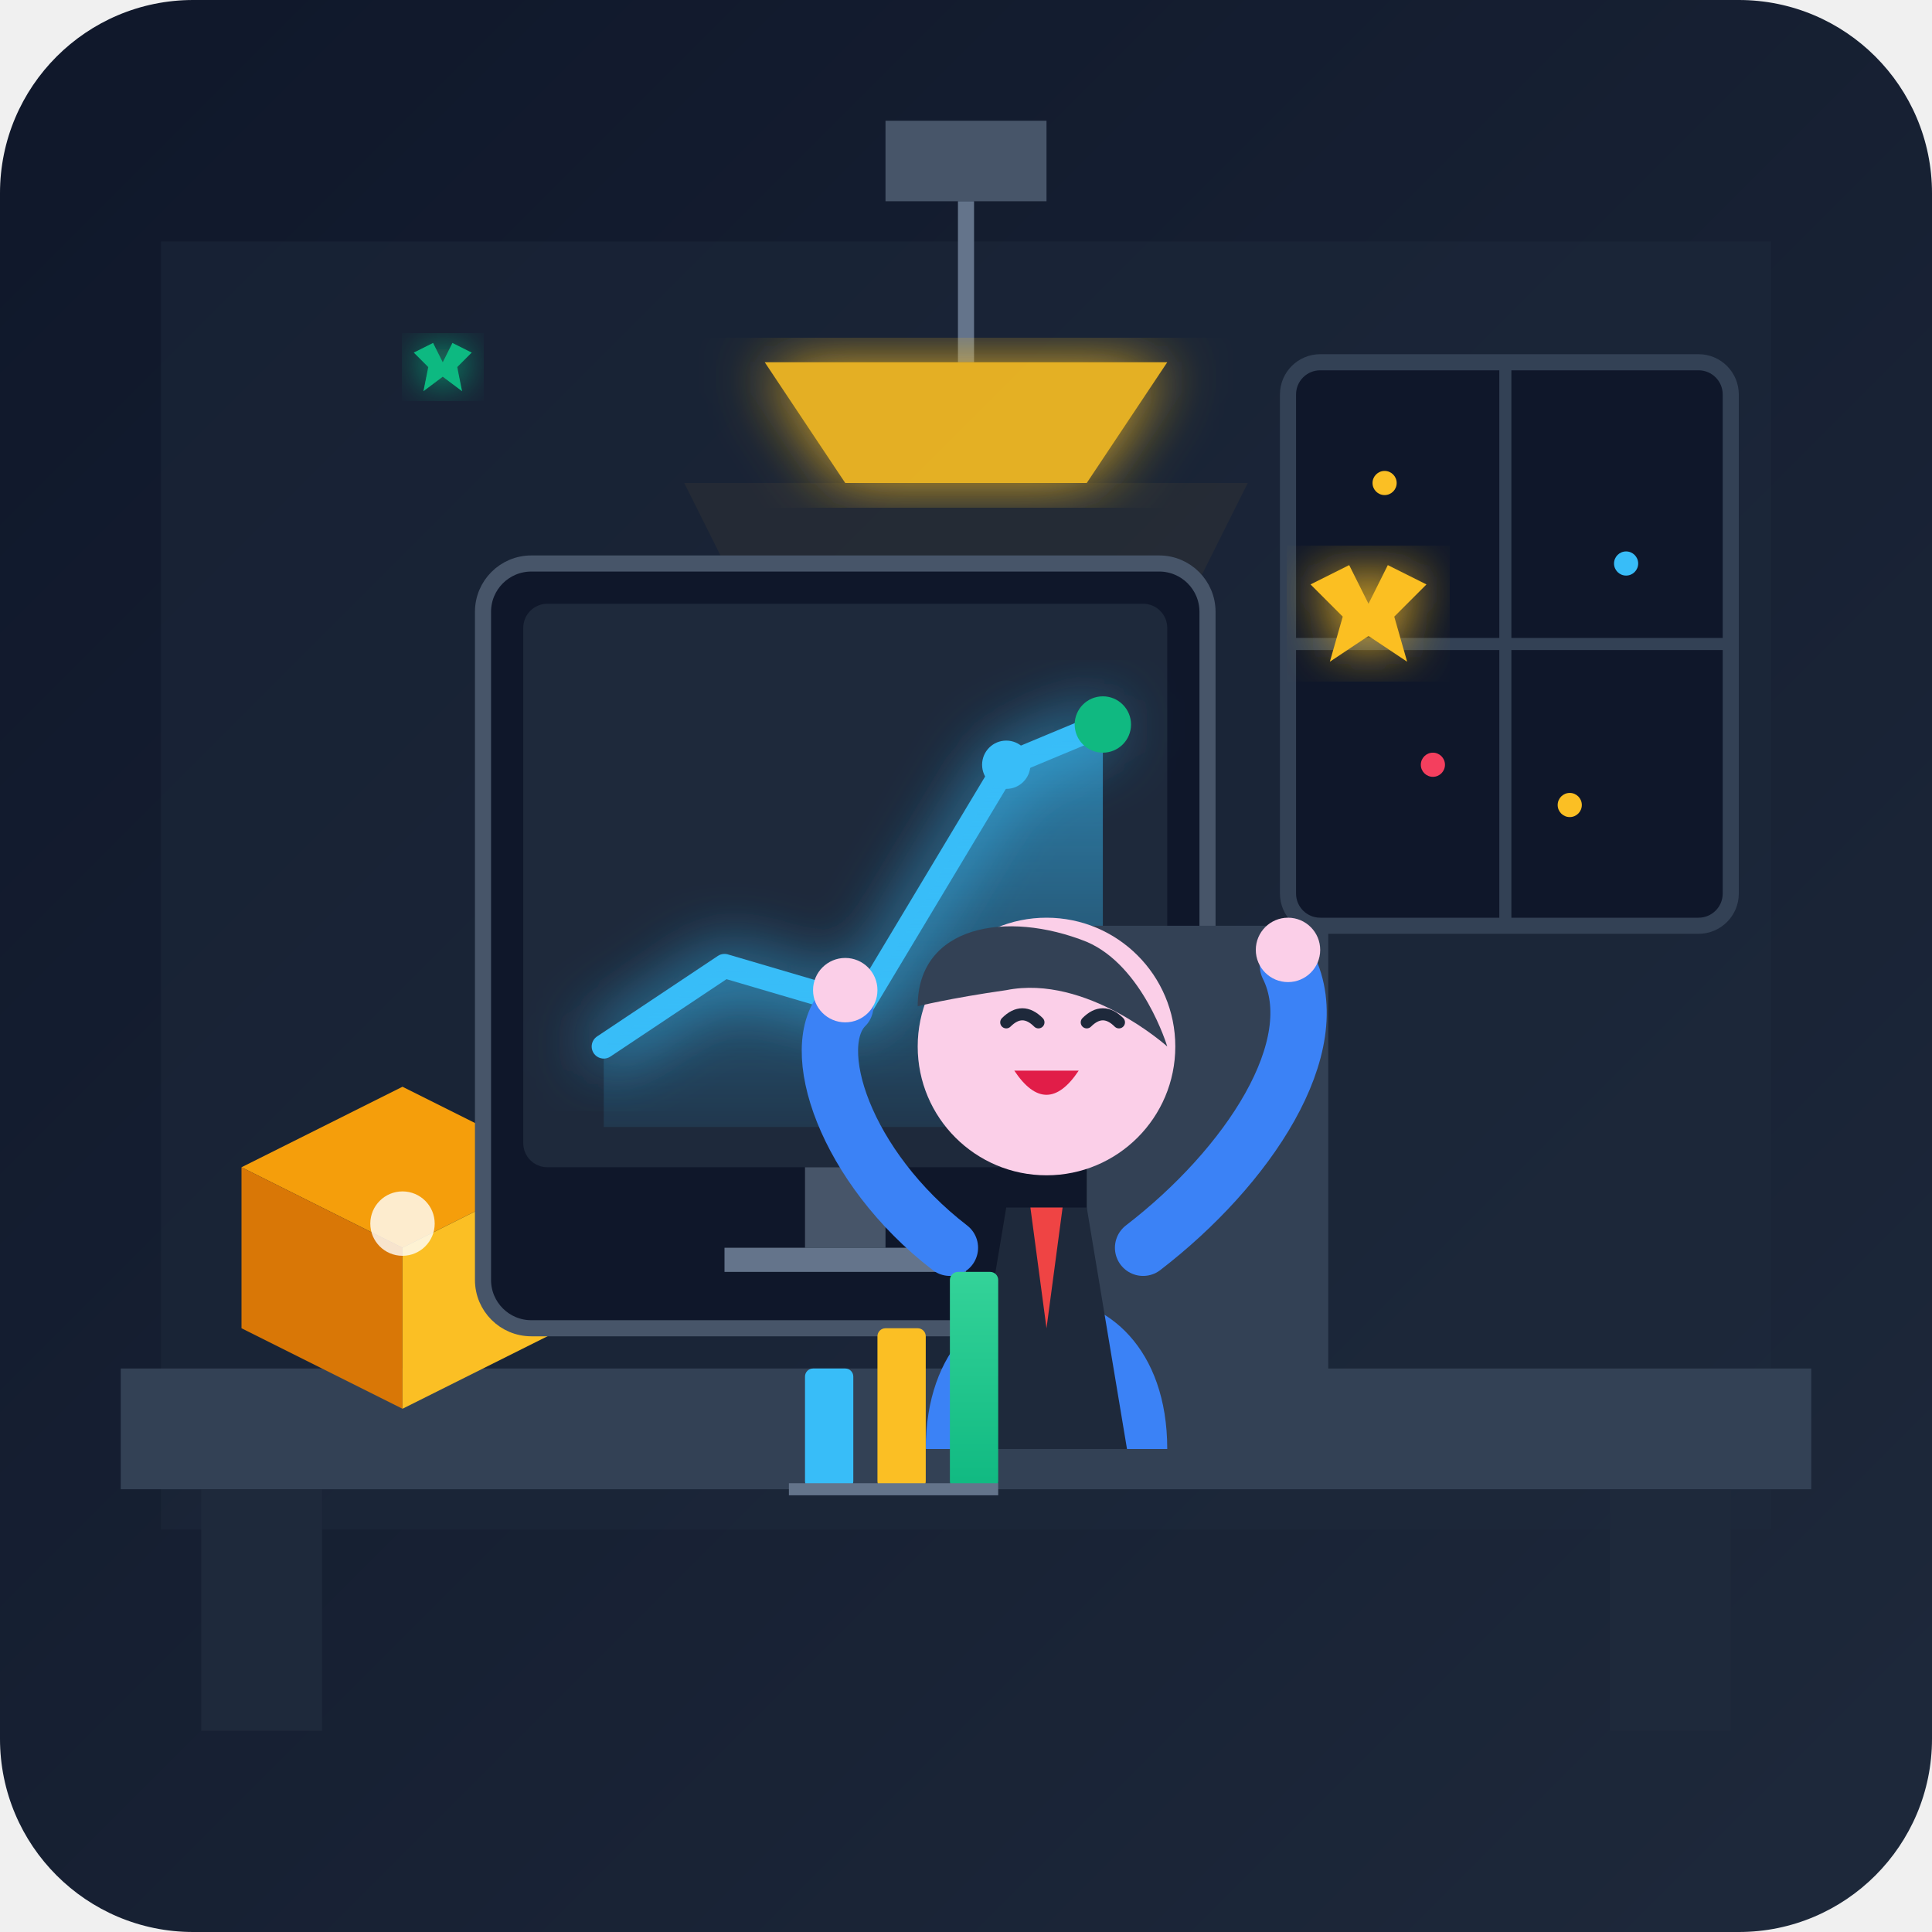
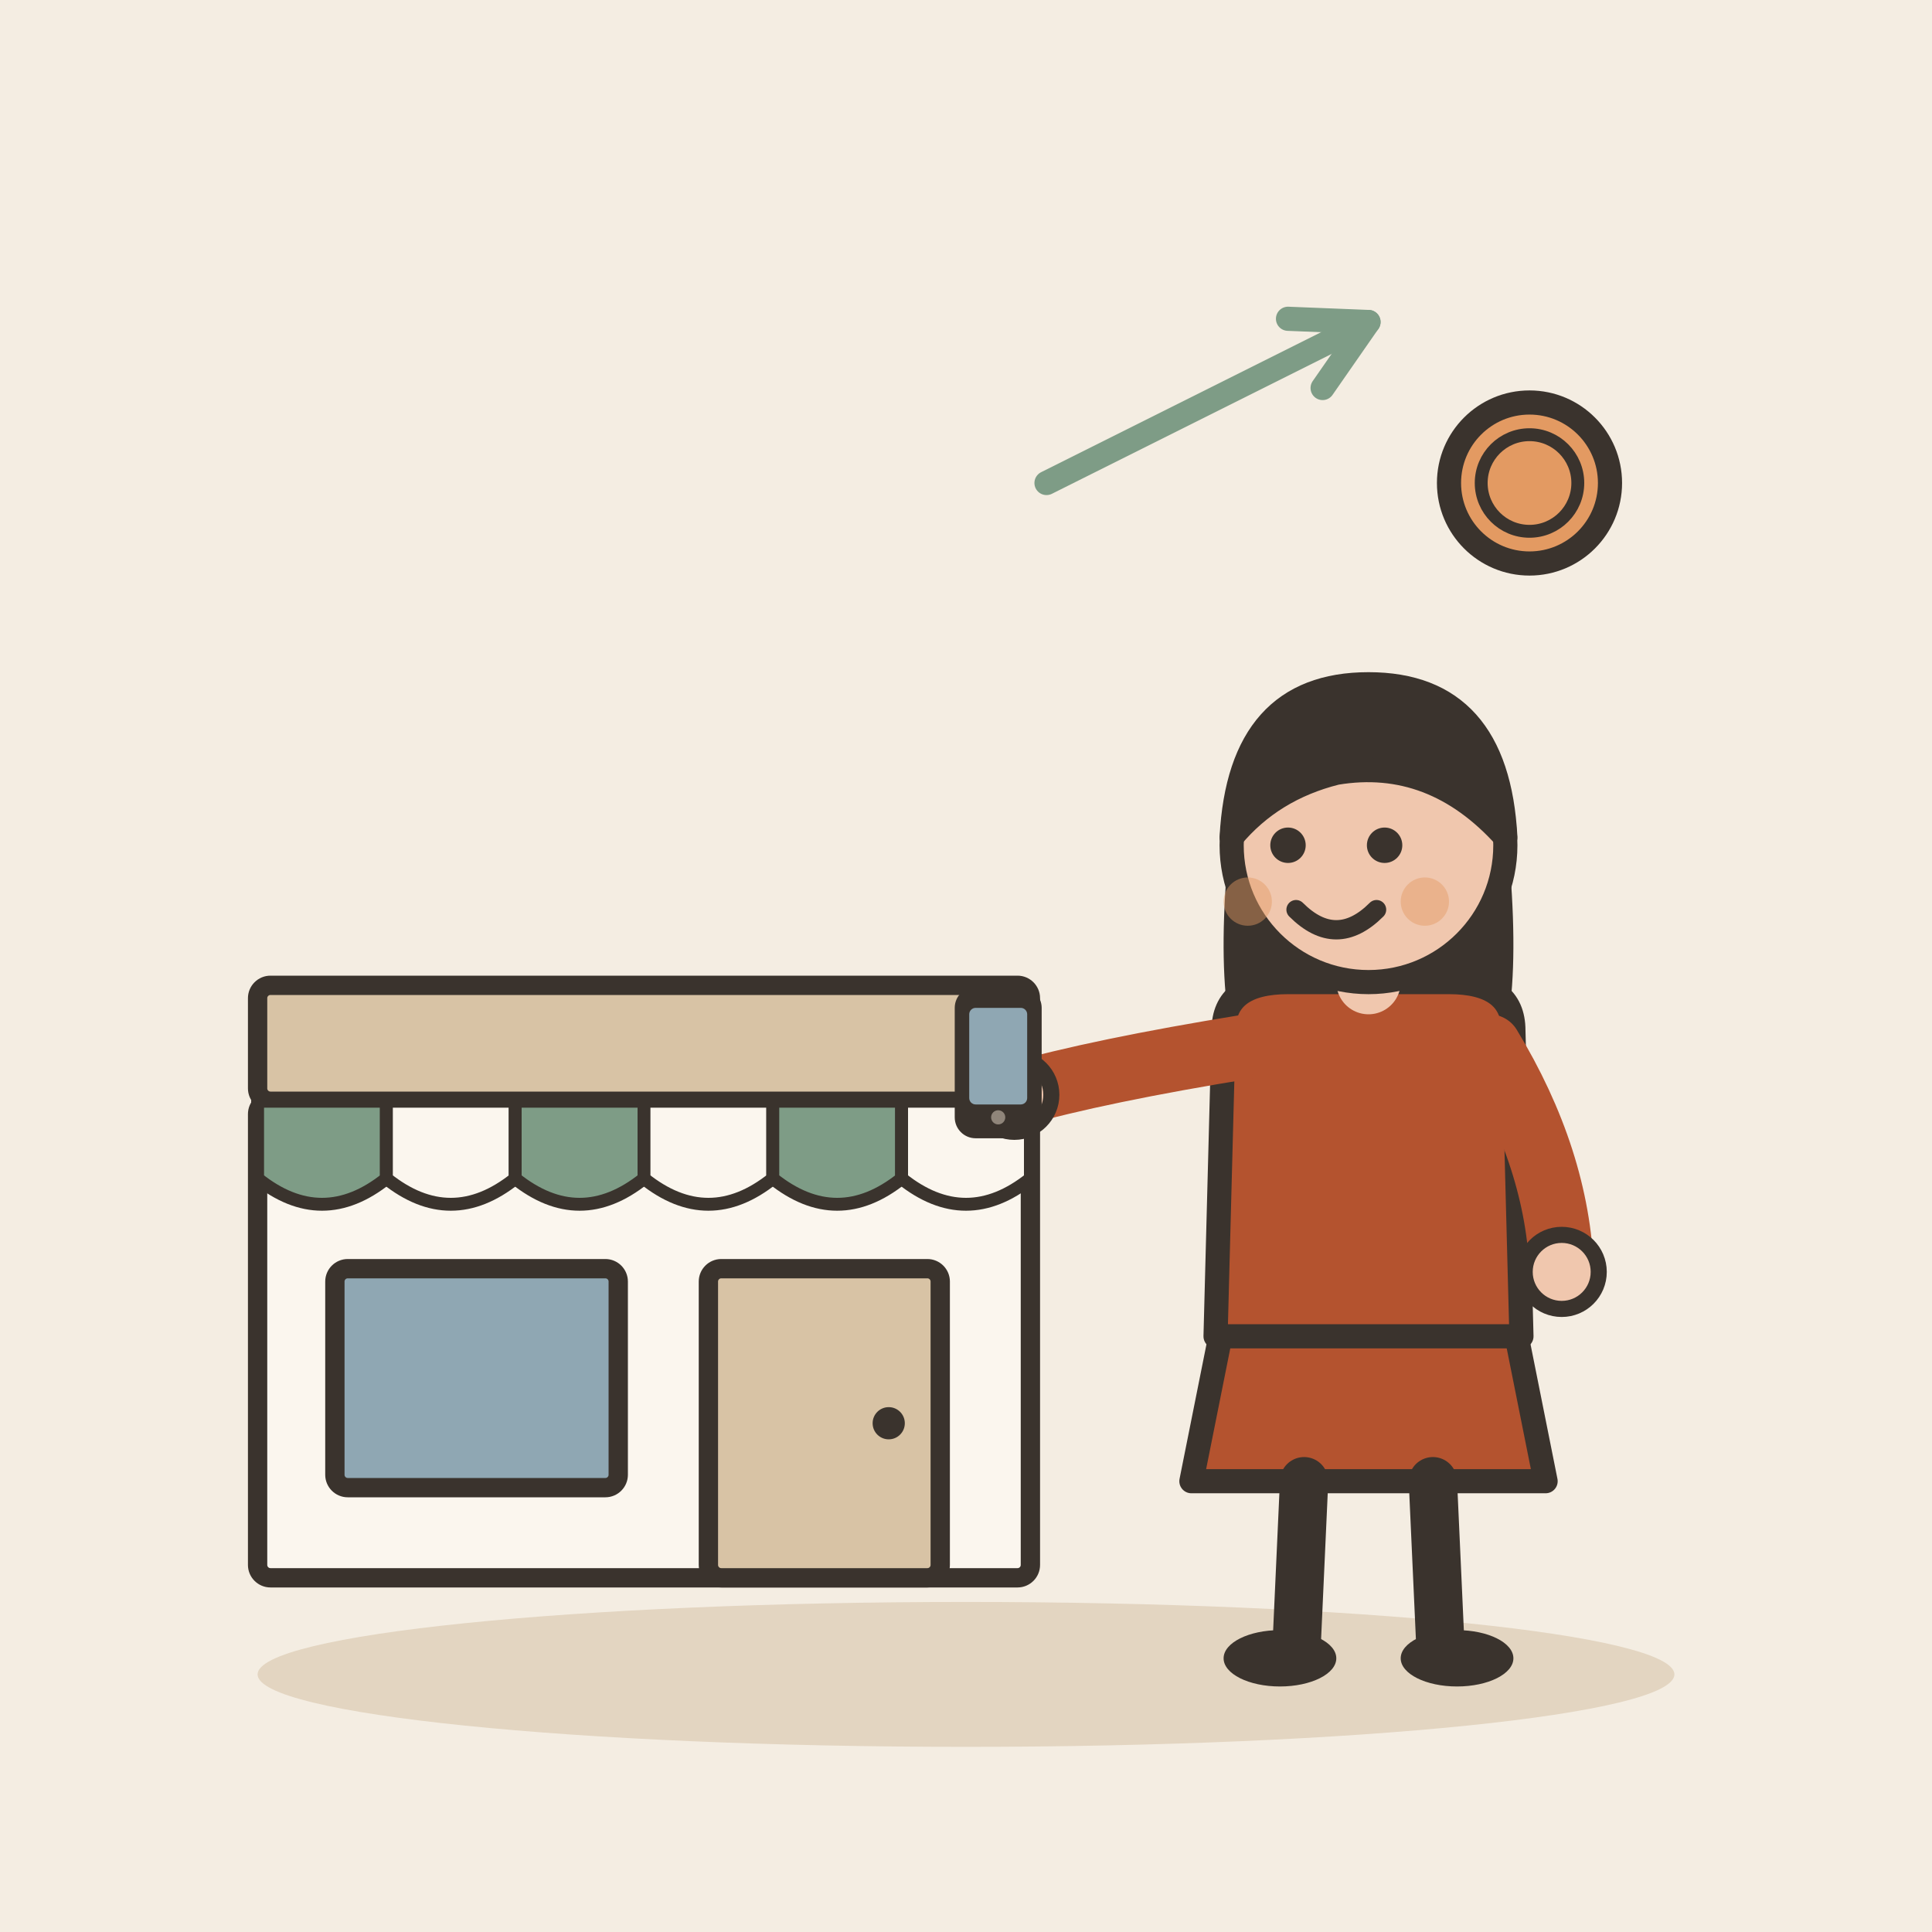
- <svg xmlns="http://www.w3.org/2000/svg" width="240" height="240" viewBox="0 0 240 240">
-   <defs>
-     <linearGradient id="bg" x1="0%" y1="0%" x2="100%" y2="100%">
-       <stop offset="0%" stop-color="#0f172a" />
-       <stop offset="100%" stop-color="#1e293b" />
-     </linearGradient>
-     <linearGradient id="chart-grad" x1="0%" y1="100%" x2="0%" y2="0%">
-       <stop offset="0%" stop-color="#38bdf8" stop-opacity="0.1" />
-       <stop offset="100%" stop-color="#38bdf8" stop-opacity="0.6" />
-     </linearGradient>
-     <linearGradient id="bar-grad" x1="0%" y1="100%" x2="0%" y2="0%">
-       <stop offset="0%" stop-color="#10b981" />
-       <stop offset="100%" stop-color="#34d399" />
-     </linearGradient>
-     <filter id="glow" x="-20%" y="-20%" width="140%" height="140%">
-       <feGaussianBlur stdDeviation="4" result="blur" />
-       <feComposite in="SourceGraphic" in2="blur" operator="over" />
-     </filter>
-   </defs>
-   <rect width="240" height="240" rx="24" fill="url(#bg)" />
-   <path d="M20 30 H220 V190 H20 Z" fill="#1e293b" opacity="0.5" />
-   <rect x="160" y="45" width="55" height="70" rx="4" fill="#0f172a" stroke="#334155" stroke-width="2" />
-   <line x1="187" y1="45" x2="187" y2="115" stroke="#334155" stroke-width="1.5" />
-   <line x1="160" y1="80" x2="215" y2="80" stroke="#334155" stroke-width="1.5" />
-   <circle cx="172" cy="60" r="1.5" fill="#fbbf24" />
-   <circle cx="178" cy="95" r="1.5" fill="#f43f5e" />
-   <circle cx="202" cy="70" r="1.5" fill="#38bdf8" />
-   <circle cx="195" cy="100" r="1.5" fill="#fbbf24" />
-   <path d="M110 15 H130 V25 H110 Z" fill="#475569" />
-   <path d="M120 25 V45" stroke="#64748b" stroke-width="2" />
-   <path d="M95 45 H145 L135 60 H105 Z" fill="#fbbf24" filter="url(#glow)" opacity="0.9" />
-   <path d="M85 60 L120 130 L155 60 Z" fill="#fbbf24" opacity="0.05" />
-   <path d="M15 170 H225 V185 H15 Z" fill="#334155" />
-   <path d="M25 185 V215 H40 V185 Z" fill="#1e293b" />
-   <path d="M200 185 V215 H215 V185 Z" fill="#1e293b" />
-   <g transform="translate(30, 130)">
-     <path d="M0 15 L20 5 L40 15 L20 25 Z" fill="#f59e0b" />
-     <path d="M0 15 V35 L20 45 V25 Z" fill="#d97706" />
-     <path d="M40 15 V35 L20 45 V25 Z" fill="#fbbf24" />
-     <circle cx="20" cy="22" r="4" fill="#ffffff" opacity="0.8" />
+ <svg xmlns="http://www.w3.org/2000/svg" viewBox="0 0 240 240" data-style="editorial">
+   <rect width="240" height="240" fill="#F4EDE2" />
+   <ellipse cx="120" cy="208" rx="88" ry="9" fill="#E3D5C1" />
+   <g transform="translate(80 196) scale(0.8 0.8)">
+     <rect x="-60" y="-74" width="120" height="74" rx="2" fill="#FBF6EE" stroke="#3A332D" stroke-width="3" stroke-linecap="round" stroke-linejoin="round" />
+     <rect x="-60" y="-92" width="120" height="18" rx="2" fill="#D8C3A5" stroke="#3A332D" stroke-width="3" stroke-linecap="round" stroke-linejoin="round" />
+     <path d="M-60 -74L-40 -74L-40 -62Q-50 -54 -60 -62Z" fill="#7E9C86" stroke="#3A332D" stroke-width="2" stroke-linecap="round" stroke-linejoin="round" />
+     <path d="M-40 -74L-20 -74L-20 -62Q-30 -54 -40 -62Z" fill="#FBF6EE" stroke="#3A332D" stroke-width="2" stroke-linecap="round" stroke-linejoin="round" />
+     <path d="M-20 -74L0 -74L0 -62Q-10 -54 -20 -62Z" fill="#7E9C86" stroke="#3A332D" stroke-width="2" stroke-linecap="round" stroke-linejoin="round" />
+     <path d="M0 -74L20 -74L20 -62Q10 -54 0 -62Z" fill="#FBF6EE" stroke="#3A332D" stroke-width="2" stroke-linecap="round" stroke-linejoin="round" />
+     <path d="M20 -74L40 -74L40 -62Q30 -54 20 -62Z" fill="#7E9C86" stroke="#3A332D" stroke-width="2" stroke-linecap="round" stroke-linejoin="round" />
+     <path d="M40 -74L60 -74L60 -62Q50 -54 40 -62Z" fill="#FBF6EE" stroke="#3A332D" stroke-width="2" stroke-linecap="round" stroke-linejoin="round" />
+     <rect x="-48" y="-48" width="44" height="34" rx="2" fill="#8FA7B3" stroke="#3A332D" stroke-width="3" stroke-linecap="round" stroke-linejoin="round" />
+     <rect x="10" y="-48" width="36" height="48" rx="2" fill="#D8C3A5" stroke="#3A332D" stroke-width="3" stroke-linecap="round" stroke-linejoin="round" />
+     <circle cx="38" cy="-24" r="2.5" fill="#3A332D" />
  </g>
-   <g transform="translate(65, 75)">
-     <rect x="-5" y="-5" width="90" height="95" rx="6" fill="#0f172a" stroke="#475569" stroke-width="2" />
-     <rect x="0" y="0" width="80" height="70" rx="3" fill="#1e293b" />
-     <path d="M10 55 L25 45 L42 50 L60 20 L72 15" fill="none" stroke="#38bdf8" stroke-width="3" stroke-linecap="round" stroke-linejoin="round" filter="url(#glow)" />
-     <path d="M10 55 L25 45 L42 50 L60 20 L72 15 V65 H10 Z" fill="url(#chart-grad)" />
-     <circle cx="60" cy="20" r="3" fill="#38bdf8" />
-     <circle cx="72" cy="15" r="3.5" fill="#10b981" />
-     <path d="M35 70 H45 V80 H35 Z" fill="#475569" />
-     <path d="M25 80 H55 V83 H25 Z" fill="#64748b" rx="1" />
+   <g transform="translate(170 206)">
+     <path d="M-18 -42L-22 -22L22 -22L18 -42Z" fill="#B4532F" stroke="#3A332D" stroke-width="3" stroke-linecap="round" stroke-linejoin="round" />
+     <path d="M-8 -22L-9 0" stroke="#3A332D" stroke-width="6" stroke-linecap="round" fill="none" />
+     <path d="M8 -22L9 0" stroke="#3A332D" stroke-width="6" stroke-linecap="round" fill="none" />
+     <ellipse cx="-11" cy="0" rx="7" ry="3.5" fill="#3A332D" />
+     <ellipse cx="11" cy="0" rx="7" ry="3.5" fill="#3A332D" />
+     <path d="M-17 -104Q-20 -78 -14 -70L-6 -78L6 -78L14 -70Q20 -78 17 -104Z" fill="#3A332D" />
+     <path d="M-18 -78Q-18 -84 -10 -84L10 -84Q18 -84 18 -78L19 -40L-19 -40Z" fill="#B4532F" stroke="#3A332D" stroke-width="3" stroke-linecap="round" stroke-linejoin="round" />
+     <path d="M-15 -76Q-33.5 -73 -44 -70" fill="none" stroke="#B4532F" stroke-width="8" stroke-linecap="round" stroke-linejoin="round" />
+     <circle cx="-44" cy="-70" r="4.6" fill="#F0C7AE" stroke="#3A332D" stroke-linecap="round" stroke-linejoin="round" stroke-width="2" />
+     <path d="M15 -76Q23.5 -62 24 -48" fill="none" stroke="#B4532F" stroke-width="8" stroke-linecap="round" stroke-linejoin="round" />
+     <circle cx="24" cy="-48" r="4.6" fill="#F0C7AE" stroke="#3A332D" stroke-linecap="round" stroke-linejoin="round" stroke-width="2" />
+     <path d="M0 -84L0 -88" stroke="#F0C7AE" stroke-width="8" stroke-linecap="round" fill="none" />
+     <circle cx="0" cy="-101" r="17" fill="#F0C7AE" stroke="#3A332D" stroke-width="3" stroke-linecap="round" stroke-linejoin="round" />
+     <path d="M-17 -102Q-16 -121 0 -121Q16 -121 17 -102Q8 -112 -4 -110Q-12 -108 -17 -102Z" fill="#3A332D" stroke="#3A332D" stroke-width="3" stroke-linecap="round" stroke-linejoin="round" />
+     <circle cx="-10" cy="-101" r="2.2" fill="#3A332D" />
+     <circle cx="2" cy="-101" r="2.2" fill="#3A332D" />
+     <path d="M-9 -93Q-4 -88 1 -93" fill="none" stroke="#3A332D" stroke-width="2.4" stroke-linecap="round" stroke-linejoin="round" />
+     <circle cx="-15" cy="-94" r="3" fill="#E39A62" opacity="0.45" />
+     <circle cx="7" cy="-94" r="3" fill="#E39A62" opacity="0.45" />
+     <g transform="translate(-46 -74) scale(0.4 0.4)">
+       <rect x="-12" y="-22" width="24" height="44" rx="5" fill="#3A332D" stroke="#3A332D" stroke-width="3" stroke-linecap="round" stroke-linejoin="round" />
+       <rect x="-9" y="-17" width="18" height="30" rx="2" fill="#8FA7B3" />
+       <circle cx="0" cy="17" r="2.2" fill="#8F857A" />
+     </g>
  </g>
-   <g transform="translate(130, 105)">
-     <path d="M5 10 H35 V75 H5 Z" fill="#334155" rx="4" />
-     <path d="M-15 75 C-15 50 15 50 15 75 Z" fill="#3b82f6" />
-     <path d="M-5 45 H5 L10 75 H-10 Z" fill="#1e293b" />
-     <path d="M-2 45 L0 60 L2 45 Z" fill="#ef4444" />
-     <circle cx="0" cy="25" r="16" fill="#fbcfe8" />
-     <path d="M-16 20 C-16 10 -5 8 5 12 C12 15 15 25 15 25 C15 25 5 16 -5 18 C-12 19 -16 20 -16 20 Z" fill="#334155" />
-     <path d="M-5 22 Q-3 20 -1 22" stroke="#1e293b" stroke-width="1.5" stroke-linecap="round" fill="none" />
-     <path d="M5 22 Q7 20 9 22" stroke="#1e293b" stroke-width="1.5" stroke-linecap="round" fill="none" />
-     <path d="M-4 28 Q0 34 4 28" fill="#e11d48" />
-     <path d="M-12 50 C-25 40 -30 25 -25 20" fill="none" stroke="#3b82f6" stroke-width="7" stroke-linecap="round" />
-     <circle cx="-25" cy="18" r="4" fill="#fbcfe8" />
-     <path d="M12 50 C25 40 35 25 30 15" fill="none" stroke="#3b82f6" stroke-width="7" stroke-linecap="round" />
-     <circle cx="30" cy="13" r="4" fill="#fbcfe8" />
-   </g>
-   <g transform="translate(170, 75)">
-     <path d="M0 0 L3 -6 L9 -3 L4 2 L6 9 L0 5 L-6 9 L-4 2 L-9 -3 L-3 -6 Z" fill="#fbbf24" filter="url(#glow)" transform="scale(0.8)" />
-   </g>
-   <g transform="translate(55, 45)">
-     <path d="M0 0 L2 -4 L6 -2 L3 1 L4 6 L0 3 L-4 6 L-3 1 L-6 -2 L-2 -4 Z" fill="#10b981" filter="url(#glow)" transform="scale(0.6)" />
-   </g>
-   <g transform="translate(100, 160)">
-     <rect x="0" y="10" width="6" height="15" fill="#38bdf8" rx="1" />
-     <rect x="9" y="5" width="6" height="20" fill="#fbbf24" rx="1" />
-     <rect x="18" y="-2" width="6" height="27" fill="url(#bar-grad)" rx="1" />
-     <path d="M-2 25 H24" stroke="#64748b" stroke-width="1.5" />
-   </g>
+   <circle cx="190" cy="60" r="10" fill="#E39A62" stroke="#3A332D" stroke-width="3" stroke-linecap="round" stroke-linejoin="round" />
+   <circle cx="190" cy="60" r="6" fill="none" stroke="#3A332D" stroke-linecap="round" stroke-linejoin="round" stroke-width="1.6" />
+   <path d="M130 60L170 40" stroke="#7E9C86" stroke-width="3" stroke-linecap="round" fill="none" />
+   <path d="M164.3 48.2L170 40L160.0 39.6" fill="none" stroke="#7E9C86" stroke-width="3" stroke-linecap="round" stroke-linejoin="round" />
</svg>
